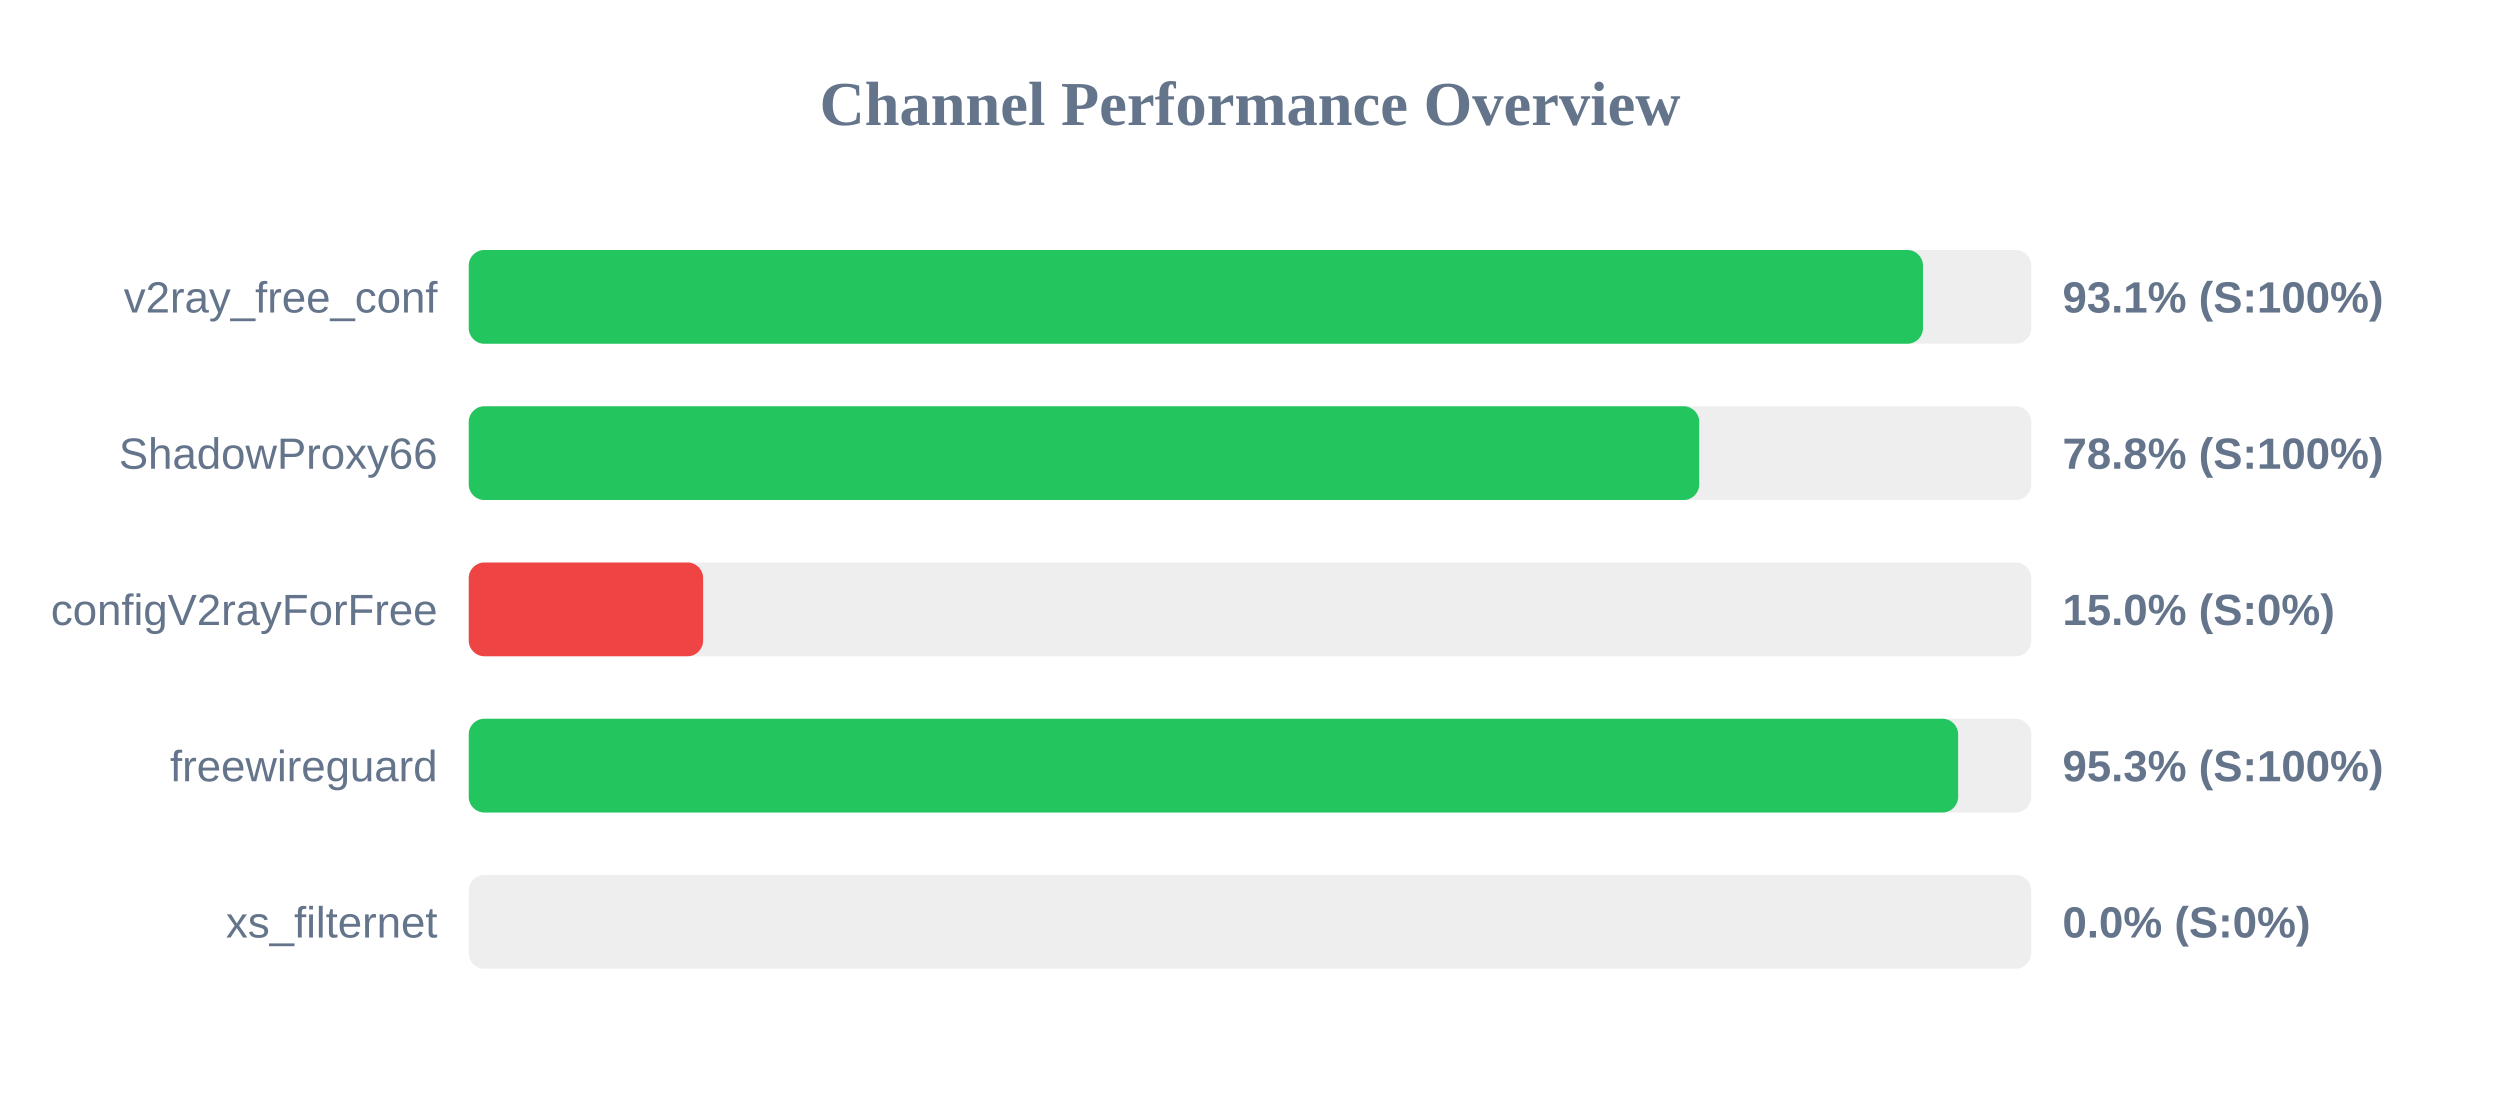
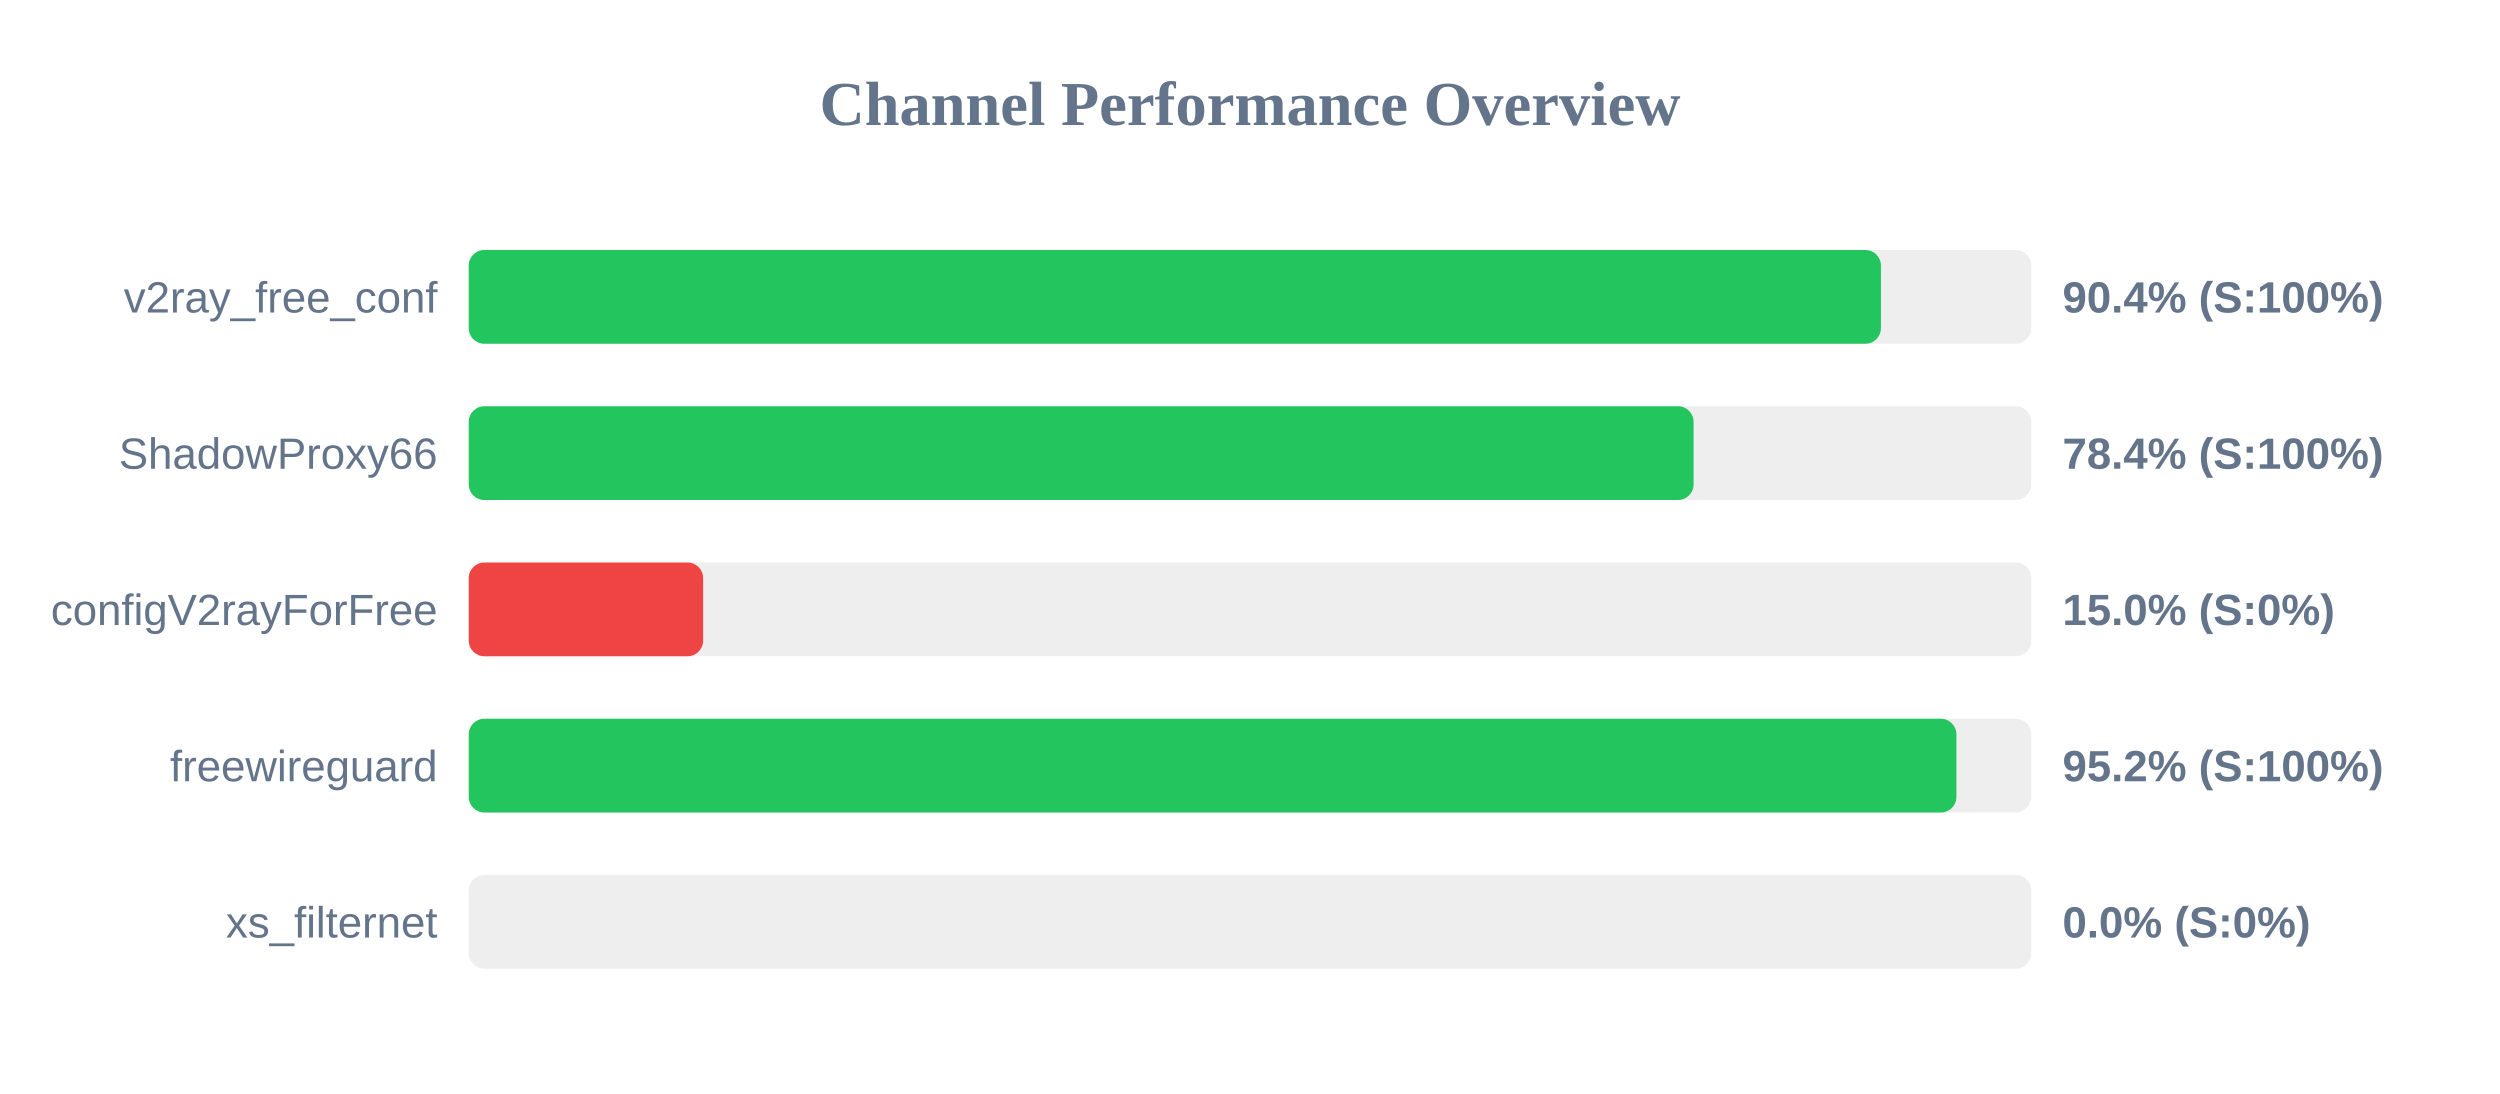
<svg xmlns="http://www.w3.org/2000/svg" width="800" height="350" version="1.1">
  <style>
        .row { font: 14px Arial; fill: #64748b; }
        .score { font: bold 14px Arial; fill: #64748b; }
    </style>
  <text x="400" y="40" text-anchor="middle" font-size="20px" font-weight="bold" fill="#64748b">Channel Performance Overview</text>
  <rect x="150" y="80" width="500" height="30" fill="#eee" rx="5" />
-   <rect x="150" y="80" width="465.35" height="30" fill="#22c55e" rx="5" />
+   <rect x="150" y="80" width="451.9" height="30" fill="#22c55e" rx="5" />
  <text x="140" y="100" text-anchor="end" class="row">v2ray_free_conf</text>
-   <text x="660" y="100" text-anchor="start" class="score">93.1% (S:100%)</text>
+   <text x="660" y="100" text-anchor="start" class="score">90.4% (S:100%)</text>
  <rect x="150" y="130" width="500" height="30" fill="#eee" rx="5" />
-   <rect x="150" y="130" width="393.75" height="30" fill="#22c55e" rx="5" />
+   <rect x="150" y="130" width="391.95" height="30" fill="#22c55e" rx="5" />
  <text x="140" y="150" text-anchor="end" class="row">ShadowProxy66</text>
-   <text x="660" y="150" text-anchor="start" class="score">78.8% (S:100%)</text>
+   <text x="660" y="150" text-anchor="start" class="score">78.4% (S:100%)</text>
  <rect x="150" y="180" width="500" height="30" fill="#eee" rx="5" />
  <rect x="150" y="180" width="75.0" height="30" fill="#ef4444" rx="5" />
  <text x="140" y="200" text-anchor="end" class="row">configV2rayForFree</text>
  <text x="660" y="200" text-anchor="start" class="score">15.0% (S:0%)</text>
  <rect x="150" y="230" width="500" height="30" fill="#eee" rx="5" />
-   <rect x="150" y="230" width="476.6" height="30" fill="#22c55e" rx="5" />
+   <rect x="150" y="230" width="476.05" height="30" fill="#22c55e" rx="5" />
  <text x="140" y="250" text-anchor="end" class="row">freewireguard</text>
-   <text x="660" y="250" text-anchor="start" class="score">95.3% (S:100%)</text>
+   <text x="660" y="250" text-anchor="start" class="score">95.2% (S:100%)</text>
  <rect x="150" y="280" width="500" height="30" fill="#eee" rx="5" />
  <rect x="150" y="280" width="0.0" height="30" fill="#ef4444" rx="5" />
  <text x="140" y="300" text-anchor="end" class="row">xs_filternet</text>
  <text x="660" y="300" text-anchor="start" class="score">0.0% (S:0%)</text>
</svg>
